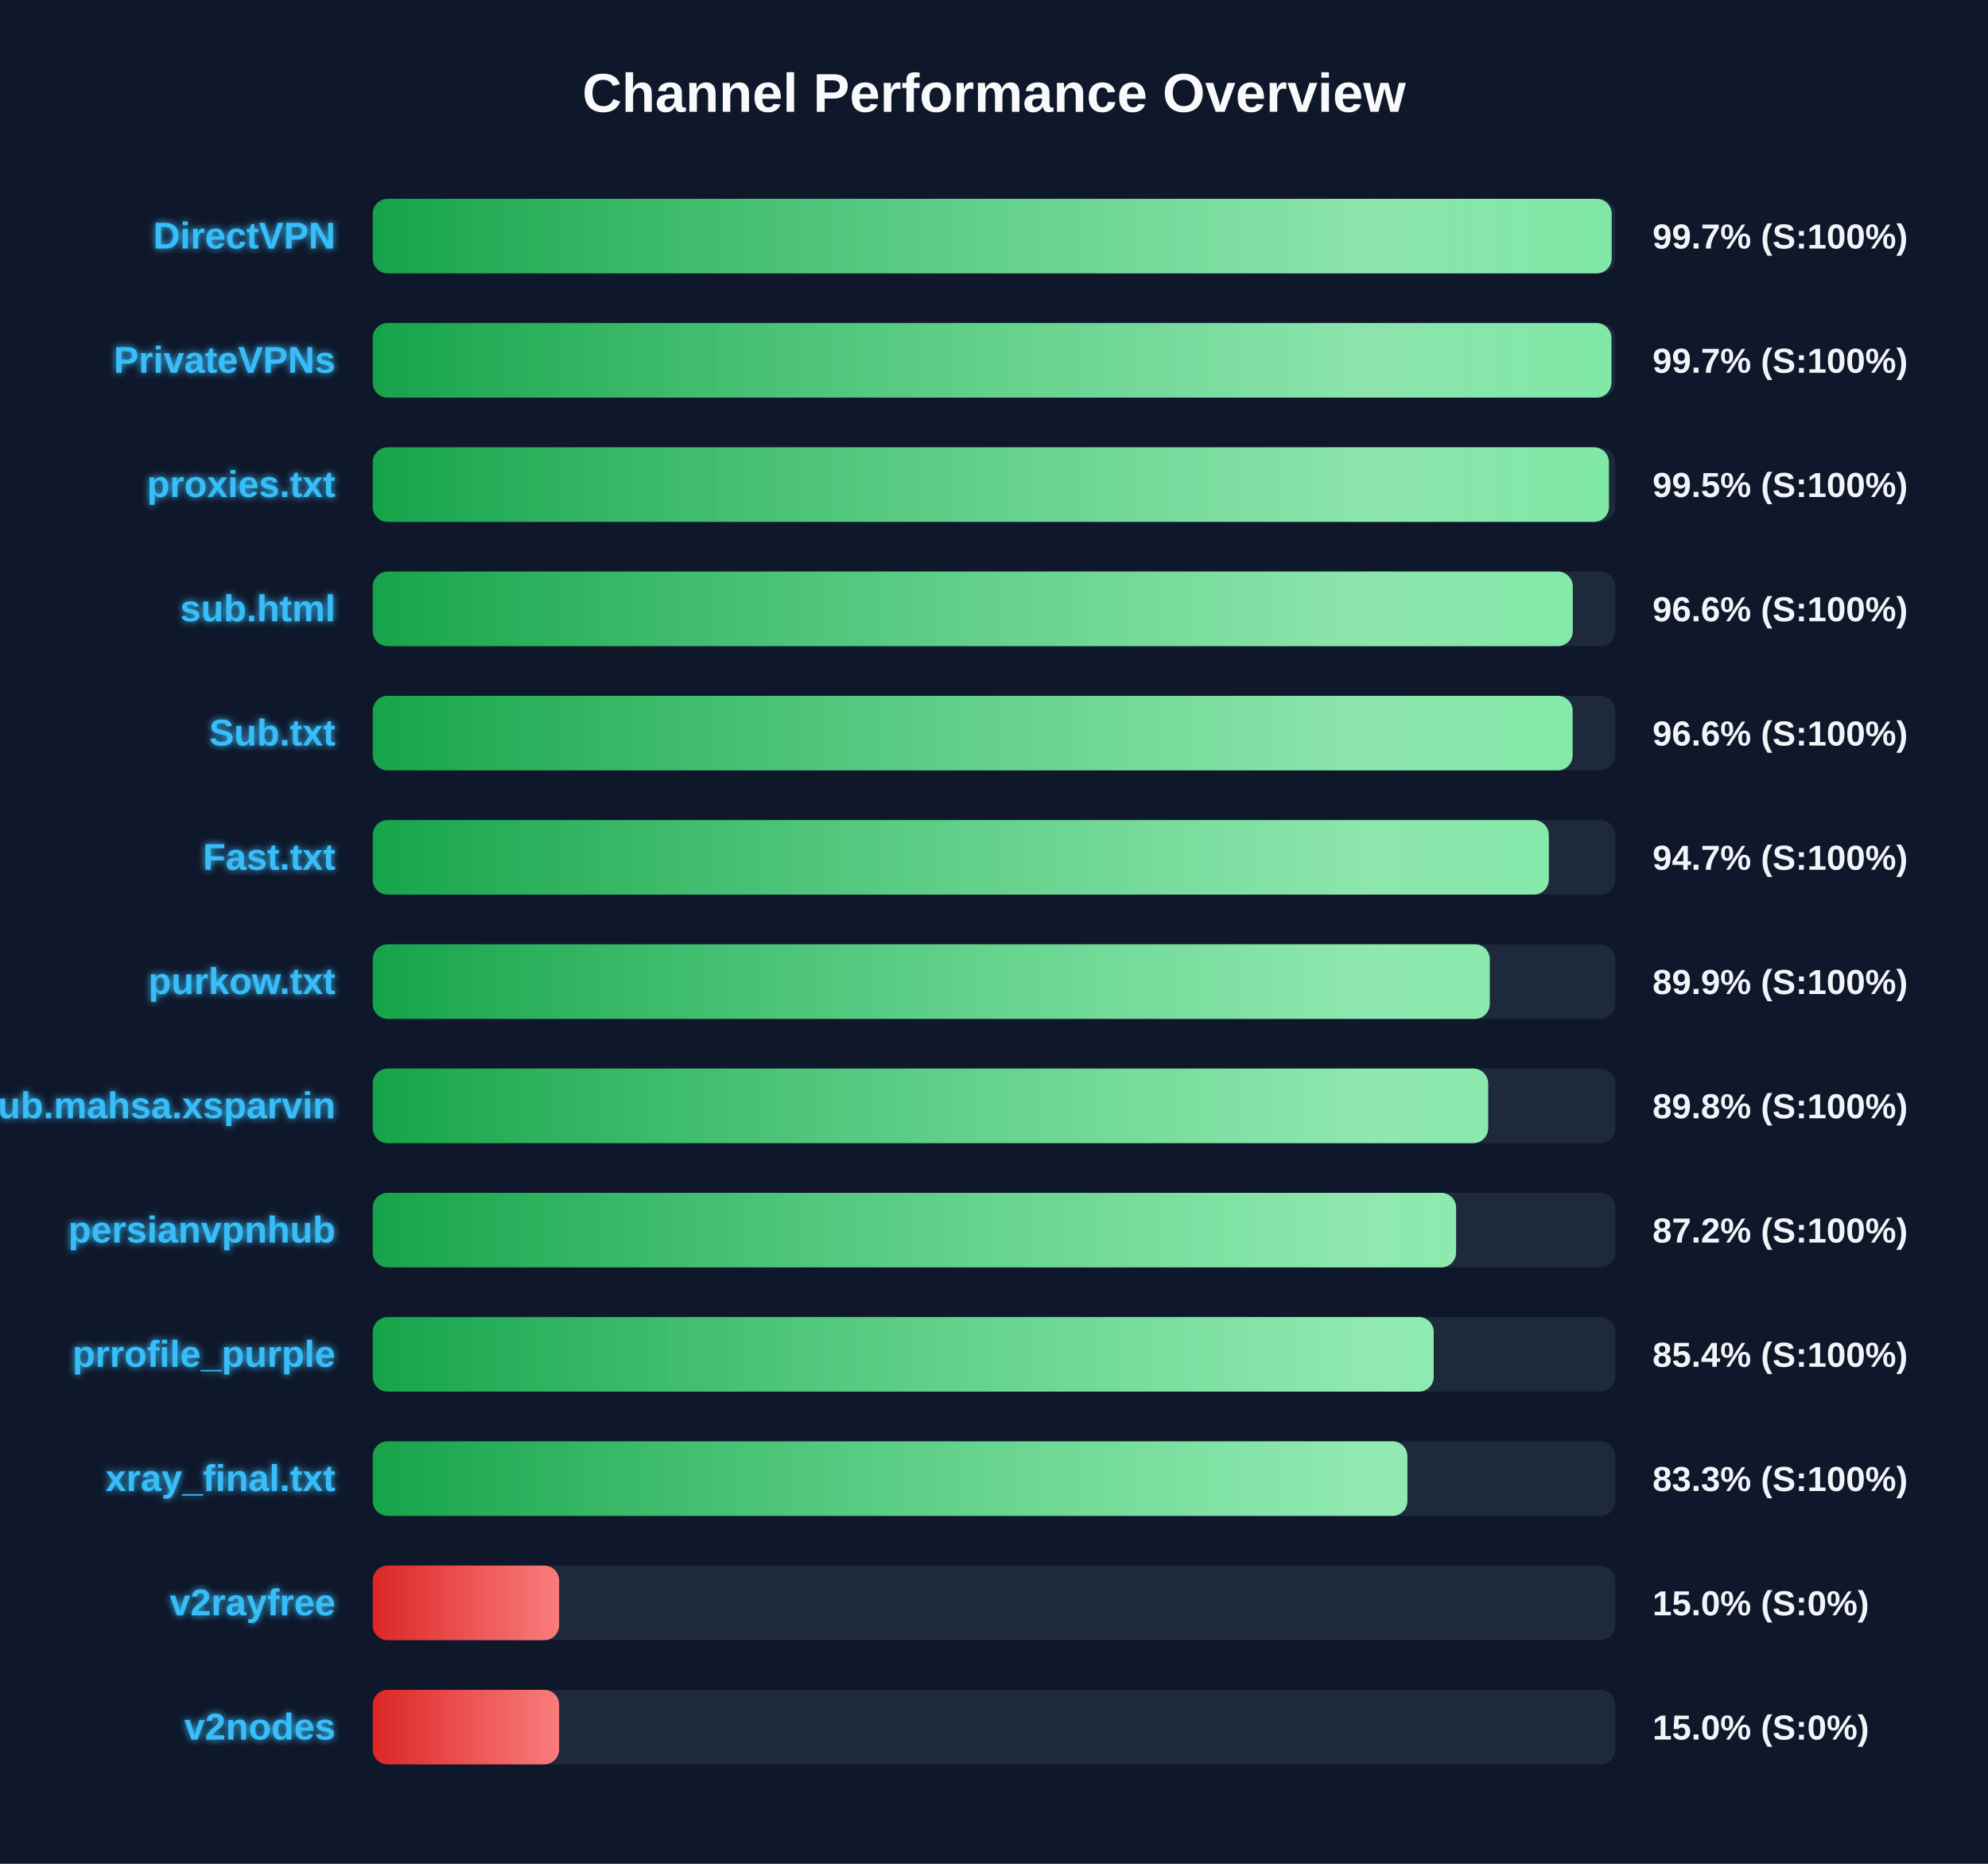
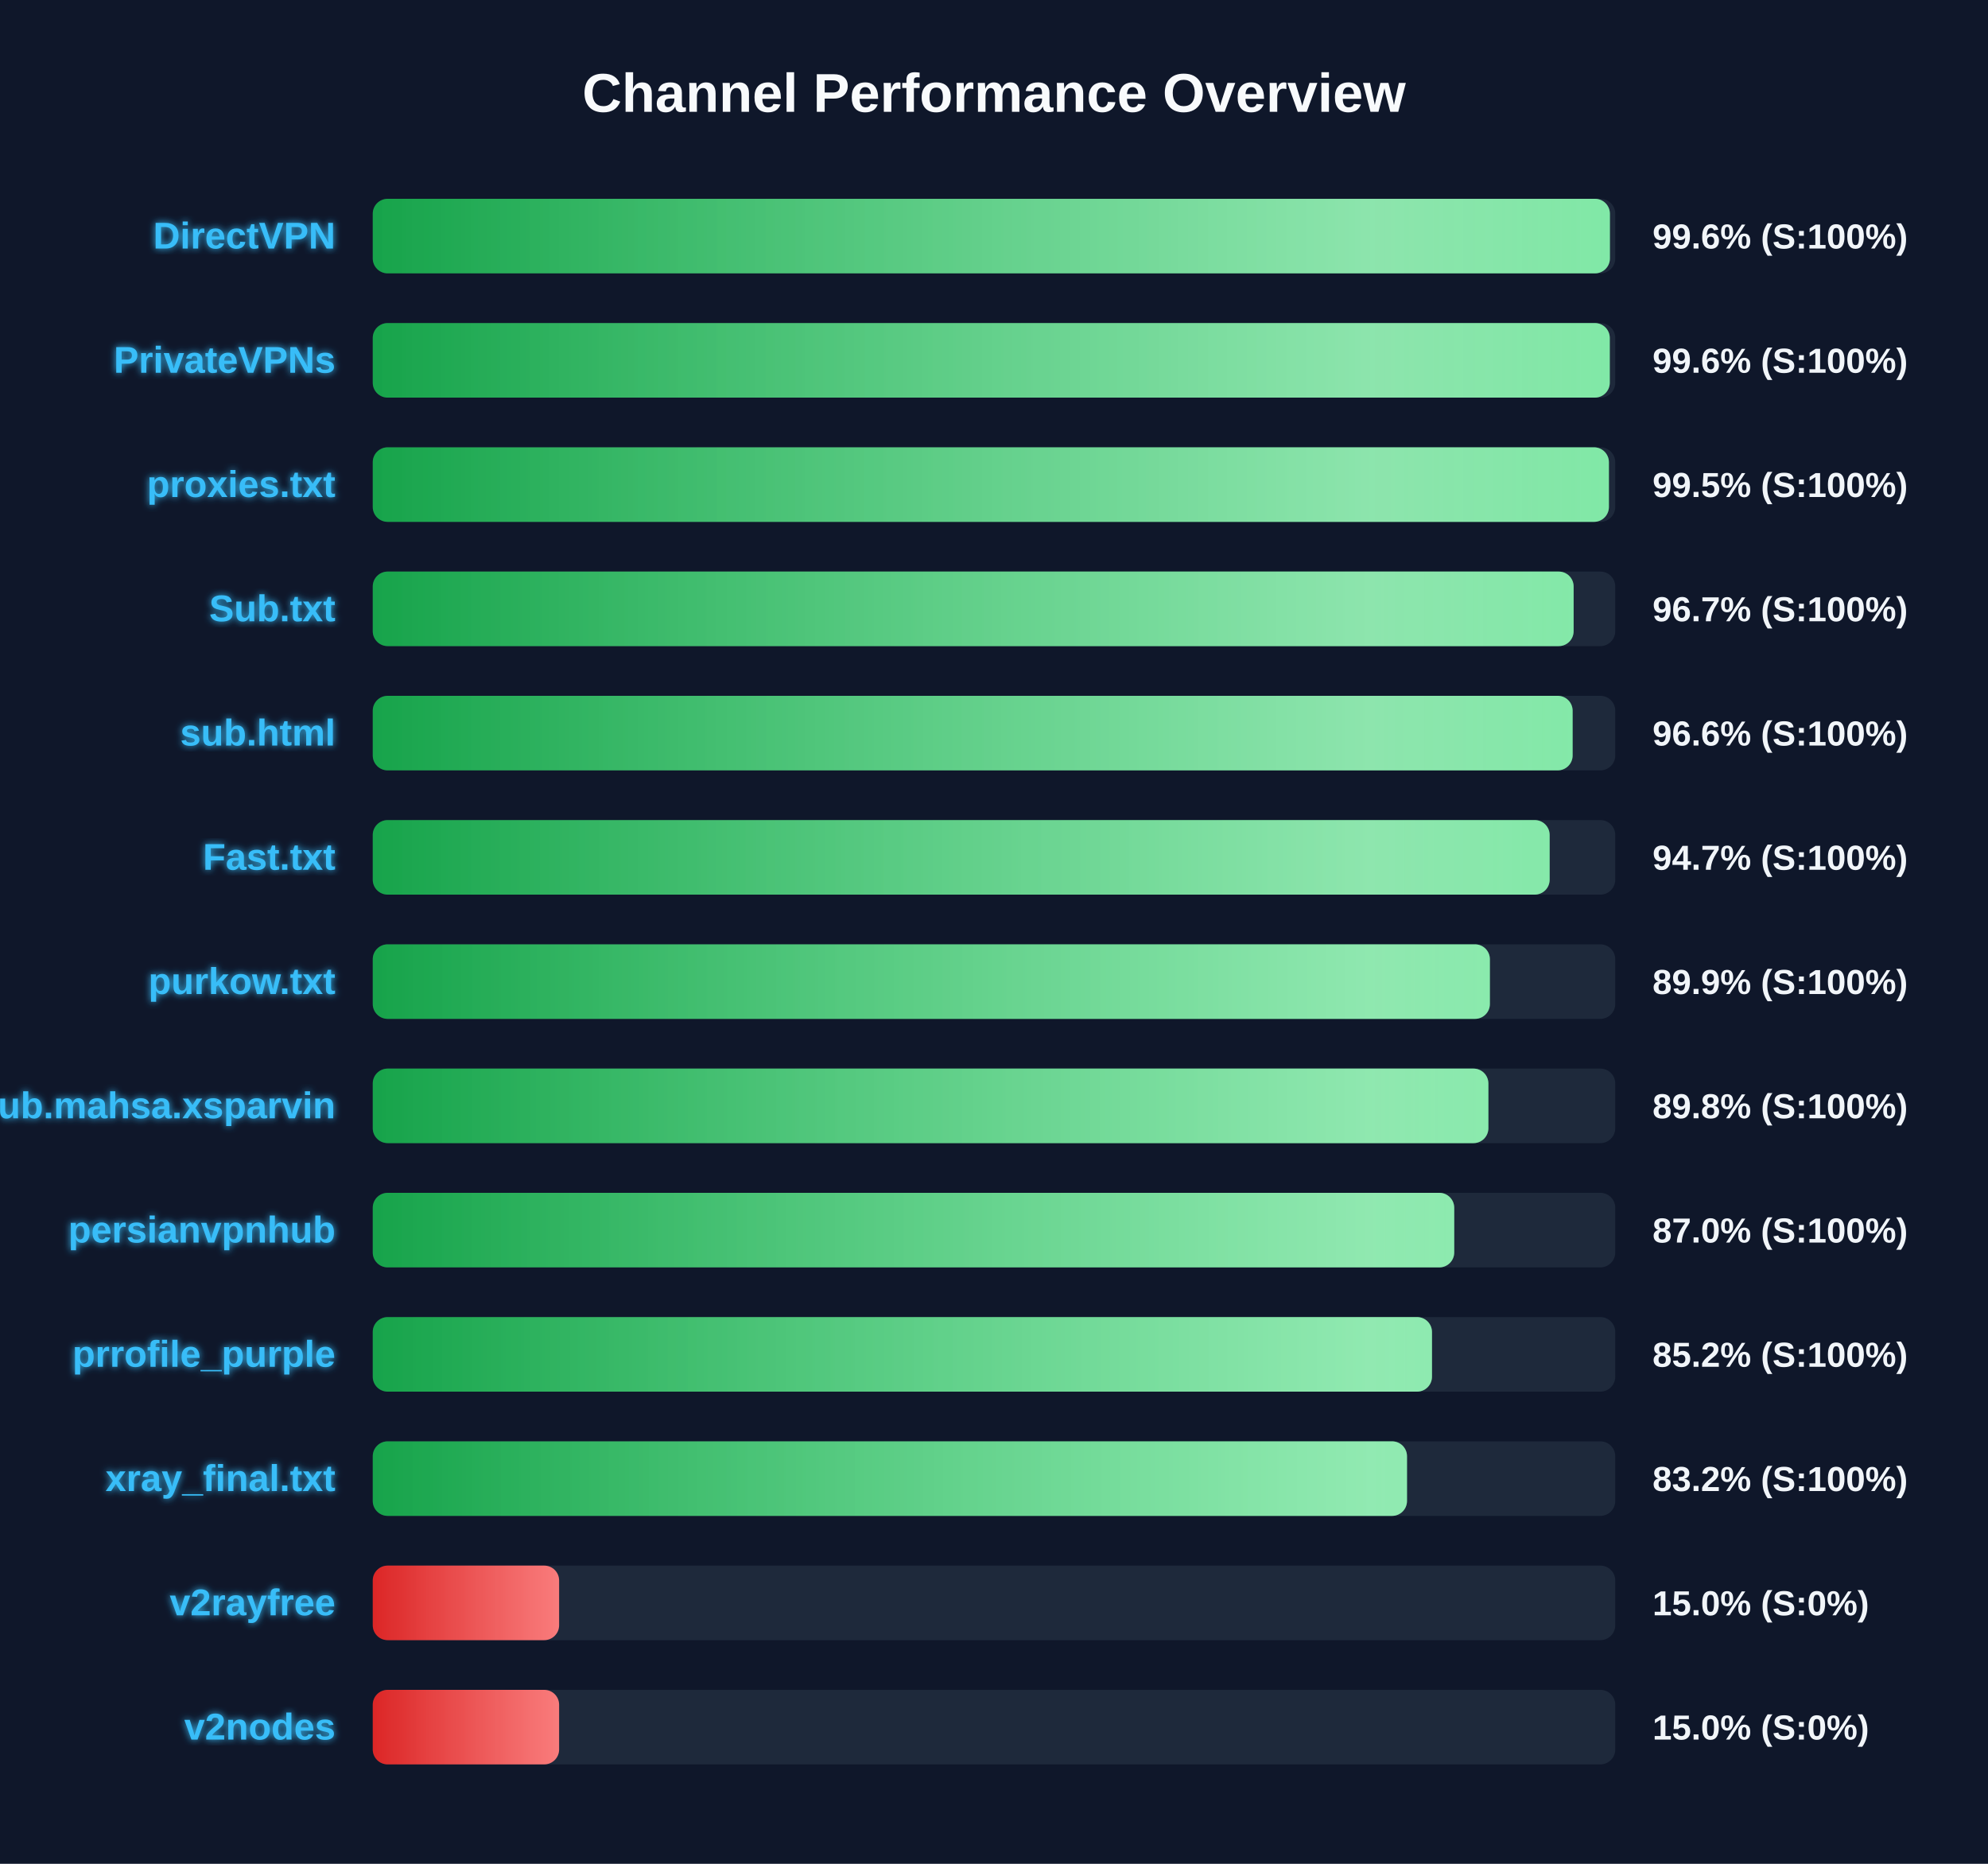
<svg xmlns="http://www.w3.org/2000/svg" width="800" height="750" version="1.1">
  <defs>
    <linearGradient id="grad-green" x1="0%" y1="0%" x2="100%" y2="0%">
      <stop offset="0%" stop-color="#16a34a" />
      <stop offset="100%" stop-color="#4ade80" />
    </linearGradient>
    <linearGradient id="grad-yellow" x1="0%" y1="0%" x2="100%" y2="0%">
      <stop offset="0%" stop-color="#ca8a04" />
      <stop offset="100%" stop-color="#fde047" />
    </linearGradient>
    <linearGradient id="grad-red" x1="0%" y1="0%" x2="100%" y2="0%">
      <stop offset="0%" stop-color="#dc2626" />
      <stop offset="100%" stop-color="#f87171" />
    </linearGradient>
    <linearGradient id="shimmer" x1="0%" y1="0%" x2="100%" y2="0%">
      <stop offset="0%" stop-color="rgba(255,255,255,0)" />
      <stop offset="50%" stop-color="rgba(255,255,255,0.4)" />
      <stop offset="100%" stop-color="rgba(255,255,255,0)" />
    </linearGradient>
    <filter id="glow" x="-20%" y="-20%" width="140%" height="140%">
      <feGaussianBlur stdDeviation="1.5" result="blur" />
      <feComposite in="SourceGraphic" in2="blur" operator="over" />
    </filter>
  </defs>
  <style>
        .bg-rect { fill: #0f172a; }
        .title { font: bold 22px 'Segoe UI', Arial, sans-serif; fill: #f8fafc; }
        .row { font: bold 15px 'Segoe UI', Arial, sans-serif; fill: #38bdf8; filter: url(#glow); }
        .score { font: bold 14px 'Segoe UI', Arial, sans-serif; fill: #f1f5f9; }
        @keyframes shimmer-anim {
            0% { transform: translateX(-100%); }
            100% { transform: translateX(200%); }
        }
        .shimmer-rect {
            animation: shimmer-anim 2.5s infinite linear;
        }
    </style>
  <rect width="100%" height="100%" class="bg-rect" />
  <text x="400" y="45" text-anchor="middle" class="title">Channel Performance Overview</text>
  <rect x="150" y="80" width="500" height="30" fill="#1e293b" rx="6" />
  <clipPath id="clip-0">
-     <rect x="150" y="80" width="498.55" height="30" rx="6" />
+     <rect x="150" y="80" width="497.85" height="30" rx="6" />
  </clipPath>
-   <rect x="150" y="80" width="498.55" height="30" fill="url(#grad-green)" rx="6" />
+   <rect x="150" y="80" width="497.85" height="30" fill="url(#grad-green)" rx="6" />
  <g clip-path="url(#clip-0)">
    <rect x="150" y="80" width="100%" height="30" fill="url(#shimmer)" class="shimmer-rect" />
  </g>
  <text x="135" y="100" text-anchor="end" class="row">DirectVPN</text>
-   <text x="665" y="100" text-anchor="start" class="score">99.7% (S:100%)</text>
+   <text x="665" y="100" text-anchor="start" class="score">99.6% (S:100%)</text>
  <rect x="150" y="130" width="500" height="30" fill="#1e293b" rx="6" />
  <clipPath id="clip-1">
-     <rect x="150" y="130" width="498.45" height="30" rx="6" />
+     <rect x="150" y="130" width="497.8" height="30" rx="6" />
  </clipPath>
-   <rect x="150" y="130" width="498.45" height="30" fill="url(#grad-green)" rx="6" />
+   <rect x="150" y="130" width="497.8" height="30" fill="url(#grad-green)" rx="6" />
  <g clip-path="url(#clip-1)">
    <rect x="150" y="130" width="100%" height="30" fill="url(#shimmer)" class="shimmer-rect" />
  </g>
  <text x="135" y="150" text-anchor="end" class="row">PrivateVPNs</text>
-   <text x="665" y="150" text-anchor="start" class="score">99.7% (S:100%)</text>
+   <text x="665" y="150" text-anchor="start" class="score">99.6% (S:100%)</text>
  <rect x="150" y="180" width="500" height="30" fill="#1e293b" rx="6" />
  <clipPath id="clip-2">
    <rect x="150" y="180" width="497.45" height="30" rx="6" />
  </clipPath>
  <rect x="150" y="180" width="497.45" height="30" fill="url(#grad-green)" rx="6" />
  <g clip-path="url(#clip-2)">
    <rect x="150" y="180" width="100%" height="30" fill="url(#shimmer)" class="shimmer-rect" />
  </g>
  <text x="135" y="200" text-anchor="end" class="row">proxies.txt</text>
  <text x="665" y="200" text-anchor="start" class="score">99.5% (S:100%)</text>
  <rect x="150" y="230" width="500" height="30" fill="#1e293b" rx="6" />
  <clipPath id="clip-3">
-     <rect x="150" y="230" width="482.9" height="30" rx="6" />
+     <rect x="150" y="230" width="483.25" height="30" rx="6" />
  </clipPath>
-   <rect x="150" y="230" width="482.9" height="30" fill="url(#grad-green)" rx="6" />
+   <rect x="150" y="230" width="483.25" height="30" fill="url(#grad-green)" rx="6" />
  <g clip-path="url(#clip-3)">
    <rect x="150" y="230" width="100%" height="30" fill="url(#shimmer)" class="shimmer-rect" />
  </g>
-   <text x="135" y="250" text-anchor="end" class="row">sub.html</text>
-   <text x="665" y="250" text-anchor="start" class="score">96.6% (S:100%)</text>
+   <text x="135" y="250" text-anchor="end" class="row">Sub.txt</text>
+   <text x="665" y="250" text-anchor="start" class="score">96.7% (S:100%)</text>
  <rect x="150" y="280" width="500" height="30" fill="#1e293b" rx="6" />
  <clipPath id="clip-4">
    <rect x="150" y="280" width="482.85" height="30" rx="6" />
  </clipPath>
  <rect x="150" y="280" width="482.85" height="30" fill="url(#grad-green)" rx="6" />
  <g clip-path="url(#clip-4)">
    <rect x="150" y="280" width="100%" height="30" fill="url(#shimmer)" class="shimmer-rect" />
  </g>
-   <text x="135" y="300" text-anchor="end" class="row">Sub.txt</text>
+   <text x="135" y="300" text-anchor="end" class="row">sub.html</text>
  <text x="665" y="300" text-anchor="start" class="score">96.6% (S:100%)</text>
  <rect x="150" y="330" width="500" height="30" fill="#1e293b" rx="6" />
  <clipPath id="clip-5">
-     <rect x="150" y="330" width="473.25" height="30" rx="6" />
+     <rect x="150" y="330" width="473.6" height="30" rx="6" />
  </clipPath>
-   <rect x="150" y="330" width="473.25" height="30" fill="url(#grad-green)" rx="6" />
+   <rect x="150" y="330" width="473.6" height="30" fill="url(#grad-green)" rx="6" />
  <g clip-path="url(#clip-5)">
    <rect x="150" y="330" width="100%" height="30" fill="url(#shimmer)" class="shimmer-rect" />
  </g>
  <text x="135" y="350" text-anchor="end" class="row">Fast.txt</text>
  <text x="665" y="350" text-anchor="start" class="score">94.7% (S:100%)</text>
  <rect x="150" y="380" width="500" height="30" fill="#1e293b" rx="6" />
  <clipPath id="clip-6">
-     <rect x="150" y="380" width="449.5" height="30" rx="6" />
+     <rect x="150" y="380" width="449.55" height="30" rx="6" />
  </clipPath>
-   <rect x="150" y="380" width="449.5" height="30" fill="url(#grad-green)" rx="6" />
+   <rect x="150" y="380" width="449.55" height="30" fill="url(#grad-green)" rx="6" />
  <g clip-path="url(#clip-6)">
    <rect x="150" y="380" width="100%" height="30" fill="url(#shimmer)" class="shimmer-rect" />
  </g>
  <text x="135" y="400" text-anchor="end" class="row">purkow.txt</text>
  <text x="665" y="400" text-anchor="start" class="score">89.9% (S:100%)</text>
  <rect x="150" y="430" width="500" height="30" fill="#1e293b" rx="6" />
  <clipPath id="clip-7">
-     <rect x="150" y="430" width="448.85" height="30" rx="6" />
+     <rect x="150" y="430" width="448.95" height="30" rx="6" />
  </clipPath>
-   <rect x="150" y="430" width="448.85" height="30" fill="url(#grad-green)" rx="6" />
+   <rect x="150" y="430" width="448.95" height="30" fill="url(#grad-green)" rx="6" />
  <g clip-path="url(#clip-7)">
    <rect x="150" y="430" width="100%" height="30" fill="url(#shimmer)" class="shimmer-rect" />
  </g>
  <text x="135" y="450" text-anchor="end" class="row">Sub.mahsa.xsparvin</text>
  <text x="665" y="450" text-anchor="start" class="score">89.8% (S:100%)</text>
  <rect x="150" y="480" width="500" height="30" fill="#1e293b" rx="6" />
  <clipPath id="clip-8">
-     <rect x="150" y="480" width="435.95" height="30" rx="6" />
+     <rect x="150" y="480" width="435.2" height="30" rx="6" />
  </clipPath>
-   <rect x="150" y="480" width="435.95" height="30" fill="url(#grad-green)" rx="6" />
+   <rect x="150" y="480" width="435.2" height="30" fill="url(#grad-green)" rx="6" />
  <g clip-path="url(#clip-8)">
    <rect x="150" y="480" width="100%" height="30" fill="url(#shimmer)" class="shimmer-rect" />
  </g>
  <text x="135" y="500" text-anchor="end" class="row">persianvpnhub</text>
-   <text x="665" y="500" text-anchor="start" class="score">87.2% (S:100%)</text>
+   <text x="665" y="500" text-anchor="start" class="score">87.0% (S:100%)</text>
  <rect x="150" y="530" width="500" height="30" fill="#1e293b" rx="6" />
  <clipPath id="clip-9">
-     <rect x="150" y="530" width="426.95" height="30" rx="6" />
+     <rect x="150" y="530" width="426.25" height="30" rx="6" />
  </clipPath>
-   <rect x="150" y="530" width="426.95" height="30" fill="url(#grad-green)" rx="6" />
+   <rect x="150" y="530" width="426.25" height="30" fill="url(#grad-green)" rx="6" />
  <g clip-path="url(#clip-9)">
    <rect x="150" y="530" width="100%" height="30" fill="url(#shimmer)" class="shimmer-rect" />
  </g>
  <text x="135" y="550" text-anchor="end" class="row">prrofile_purple</text>
-   <text x="665" y="550" text-anchor="start" class="score">85.4% (S:100%)</text>
+   <text x="665" y="550" text-anchor="start" class="score">85.2% (S:100%)</text>
  <rect x="150" y="580" width="500" height="30" fill="#1e293b" rx="6" />
  <clipPath id="clip-10">
-     <rect x="150" y="580" width="416.35" height="30" rx="6" />
+     <rect x="150" y="580" width="416.2" height="30" rx="6" />
  </clipPath>
-   <rect x="150" y="580" width="416.35" height="30" fill="url(#grad-green)" rx="6" />
+   <rect x="150" y="580" width="416.2" height="30" fill="url(#grad-green)" rx="6" />
  <g clip-path="url(#clip-10)">
    <rect x="150" y="580" width="100%" height="30" fill="url(#shimmer)" class="shimmer-rect" />
  </g>
  <text x="135" y="600" text-anchor="end" class="row">xray_final.txt</text>
-   <text x="665" y="600" text-anchor="start" class="score">83.3% (S:100%)</text>
+   <text x="665" y="600" text-anchor="start" class="score">83.2% (S:100%)</text>
  <rect x="150" y="630" width="500" height="30" fill="#1e293b" rx="6" />
  <clipPath id="clip-11">
    <rect x="150" y="630" width="75.0" height="30" rx="6" />
  </clipPath>
  <rect x="150" y="630" width="75.0" height="30" fill="url(#grad-red)" rx="6" />
  <g clip-path="url(#clip-11)">
    <rect x="150" y="630" width="100%" height="30" fill="url(#shimmer)" class="shimmer-rect" />
  </g>
  <text x="135" y="650" text-anchor="end" class="row">v2rayfree</text>
  <text x="665" y="650" text-anchor="start" class="score">15.0% (S:0%)</text>
  <rect x="150" y="680" width="500" height="30" fill="#1e293b" rx="6" />
  <clipPath id="clip-12">
    <rect x="150" y="680" width="75.0" height="30" rx="6" />
  </clipPath>
  <rect x="150" y="680" width="75.0" height="30" fill="url(#grad-red)" rx="6" />
  <g clip-path="url(#clip-12)">
    <rect x="150" y="680" width="100%" height="30" fill="url(#shimmer)" class="shimmer-rect" />
  </g>
  <text x="135" y="700" text-anchor="end" class="row">v2nodes</text>
  <text x="665" y="700" text-anchor="start" class="score">15.0% (S:0%)</text>
</svg>
